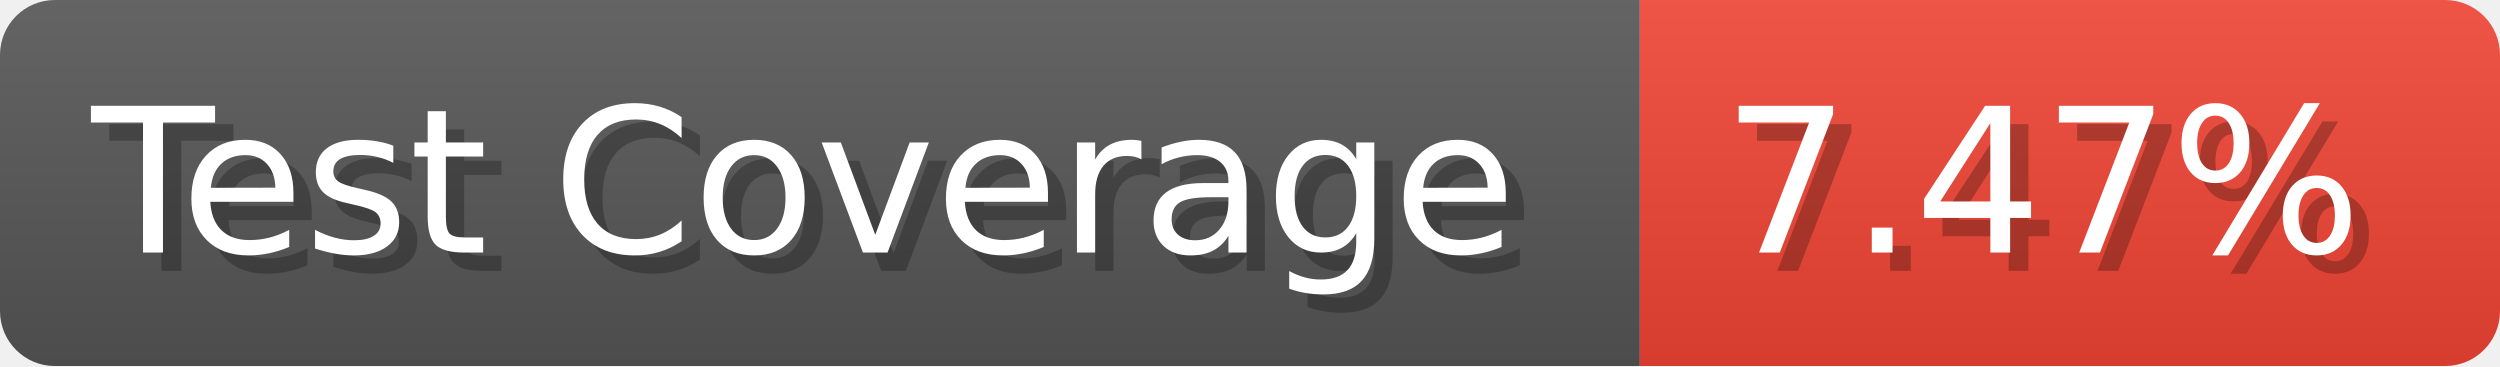
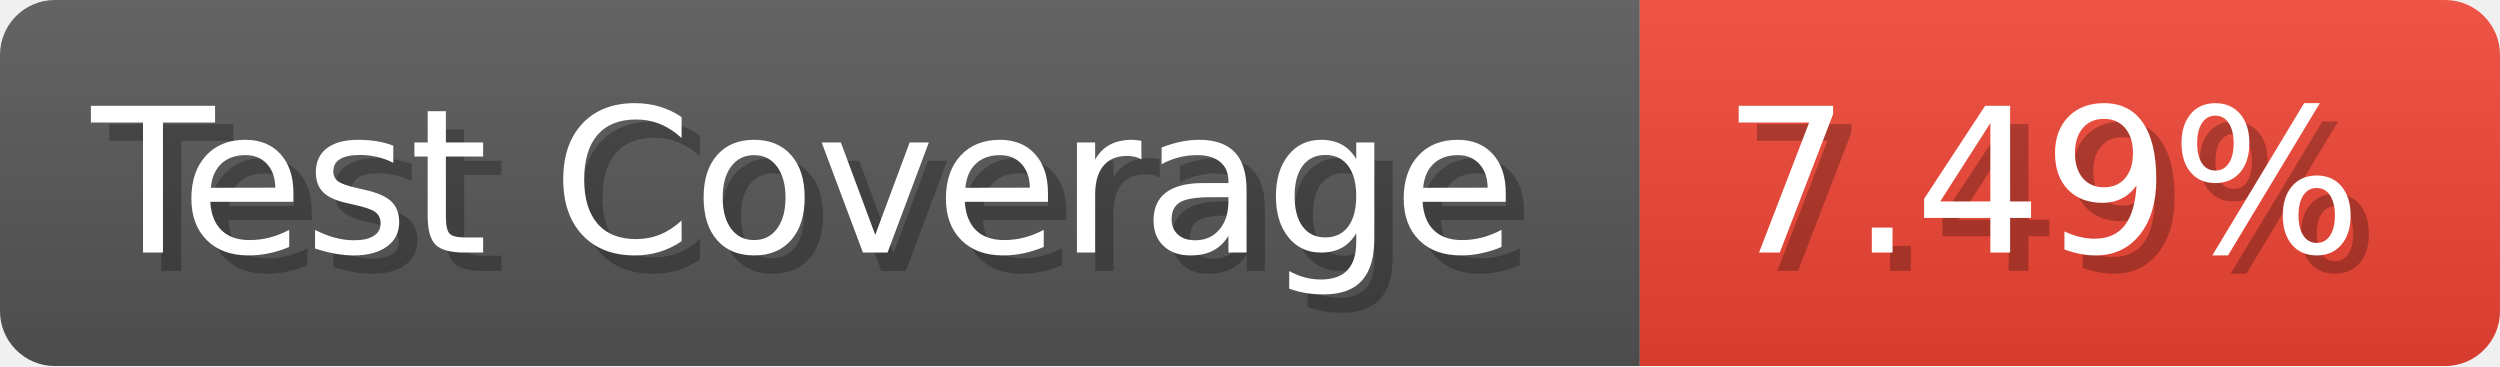
- <svg xmlns="http://www.w3.org/2000/svg" width="136.6" height="20" viewBox="0 0 1366 200" role="img" aria-label="Test Coverage: 7.47%">
+ <svg xmlns="http://www.w3.org/2000/svg" width="136.6" height="20" viewBox="0 0 1366 200" role="img" aria-label="Test Coverage: 7.49%">
  <linearGradient id="a" x2="0" y2="100%">
    <stop offset="0" stop-opacity=".1" stop-color="#EEE" />
    <stop offset="1" stop-opacity=".1" />
  </linearGradient>
  <mask id="m">
    <rect width="1366" height="200" rx="30" fill="#FFF" />
  </mask>
  <g mask="url(#m)">
    <rect width="896" height="200" fill="#555" />
    <rect width="470" height="200" fill="#E43" x="896" />
    <rect width="1366" height="200" fill="url(#a)" />
  </g>
  <g aria-hidden="true" fill="#fff" text-anchor="start" font-family="Verdana,DejaVu Sans,sans-serif" font-size="110">
    <text x="60" y="148" textLength="796" fill="#000" opacity="0.25">Test Coverage</text>
    <text x="50" y="138" textLength="796">Test Coverage</text>
-     <text x="951" y="148" textLength="370" fill="#000" opacity="0.25">7.47%</text>
-     <text x="941" y="138" textLength="370">7.47%</text>
+     <text x="951" y="148" textLength="370" fill="#000" opacity="0.25">7.49%</text>
+     <text x="941" y="138" textLength="370">7.49%</text>
  </g>
</svg>
